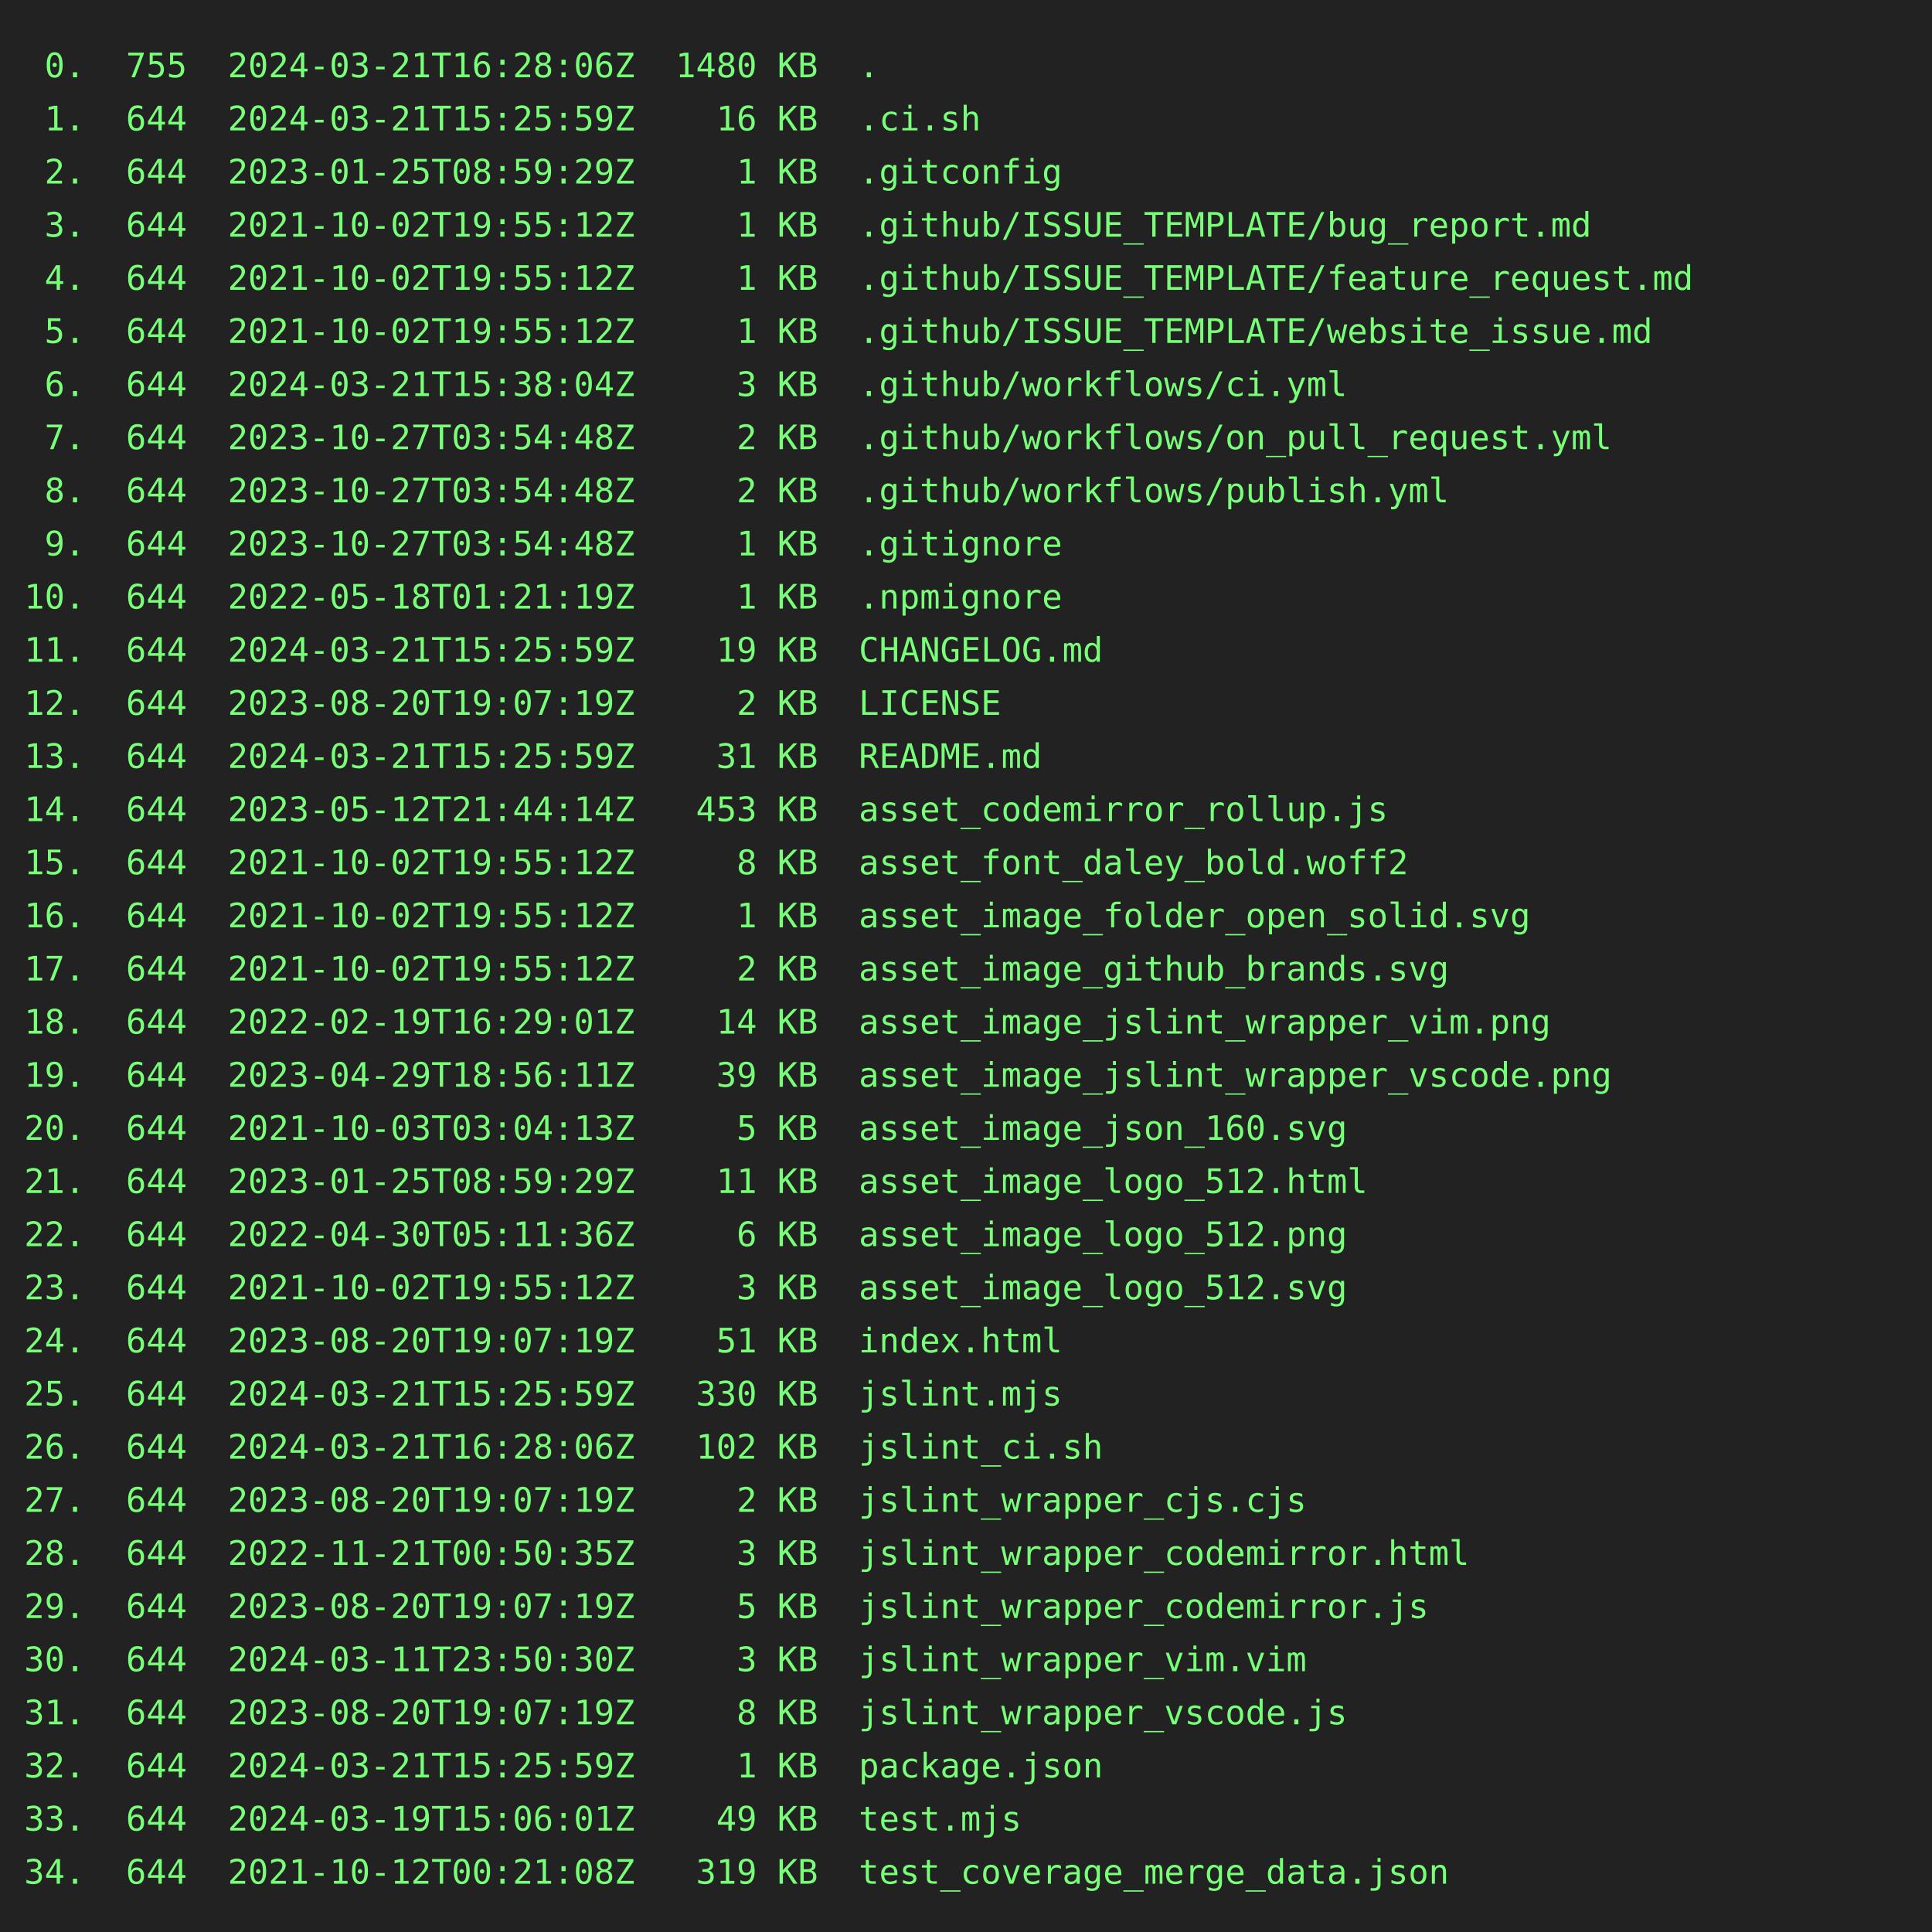
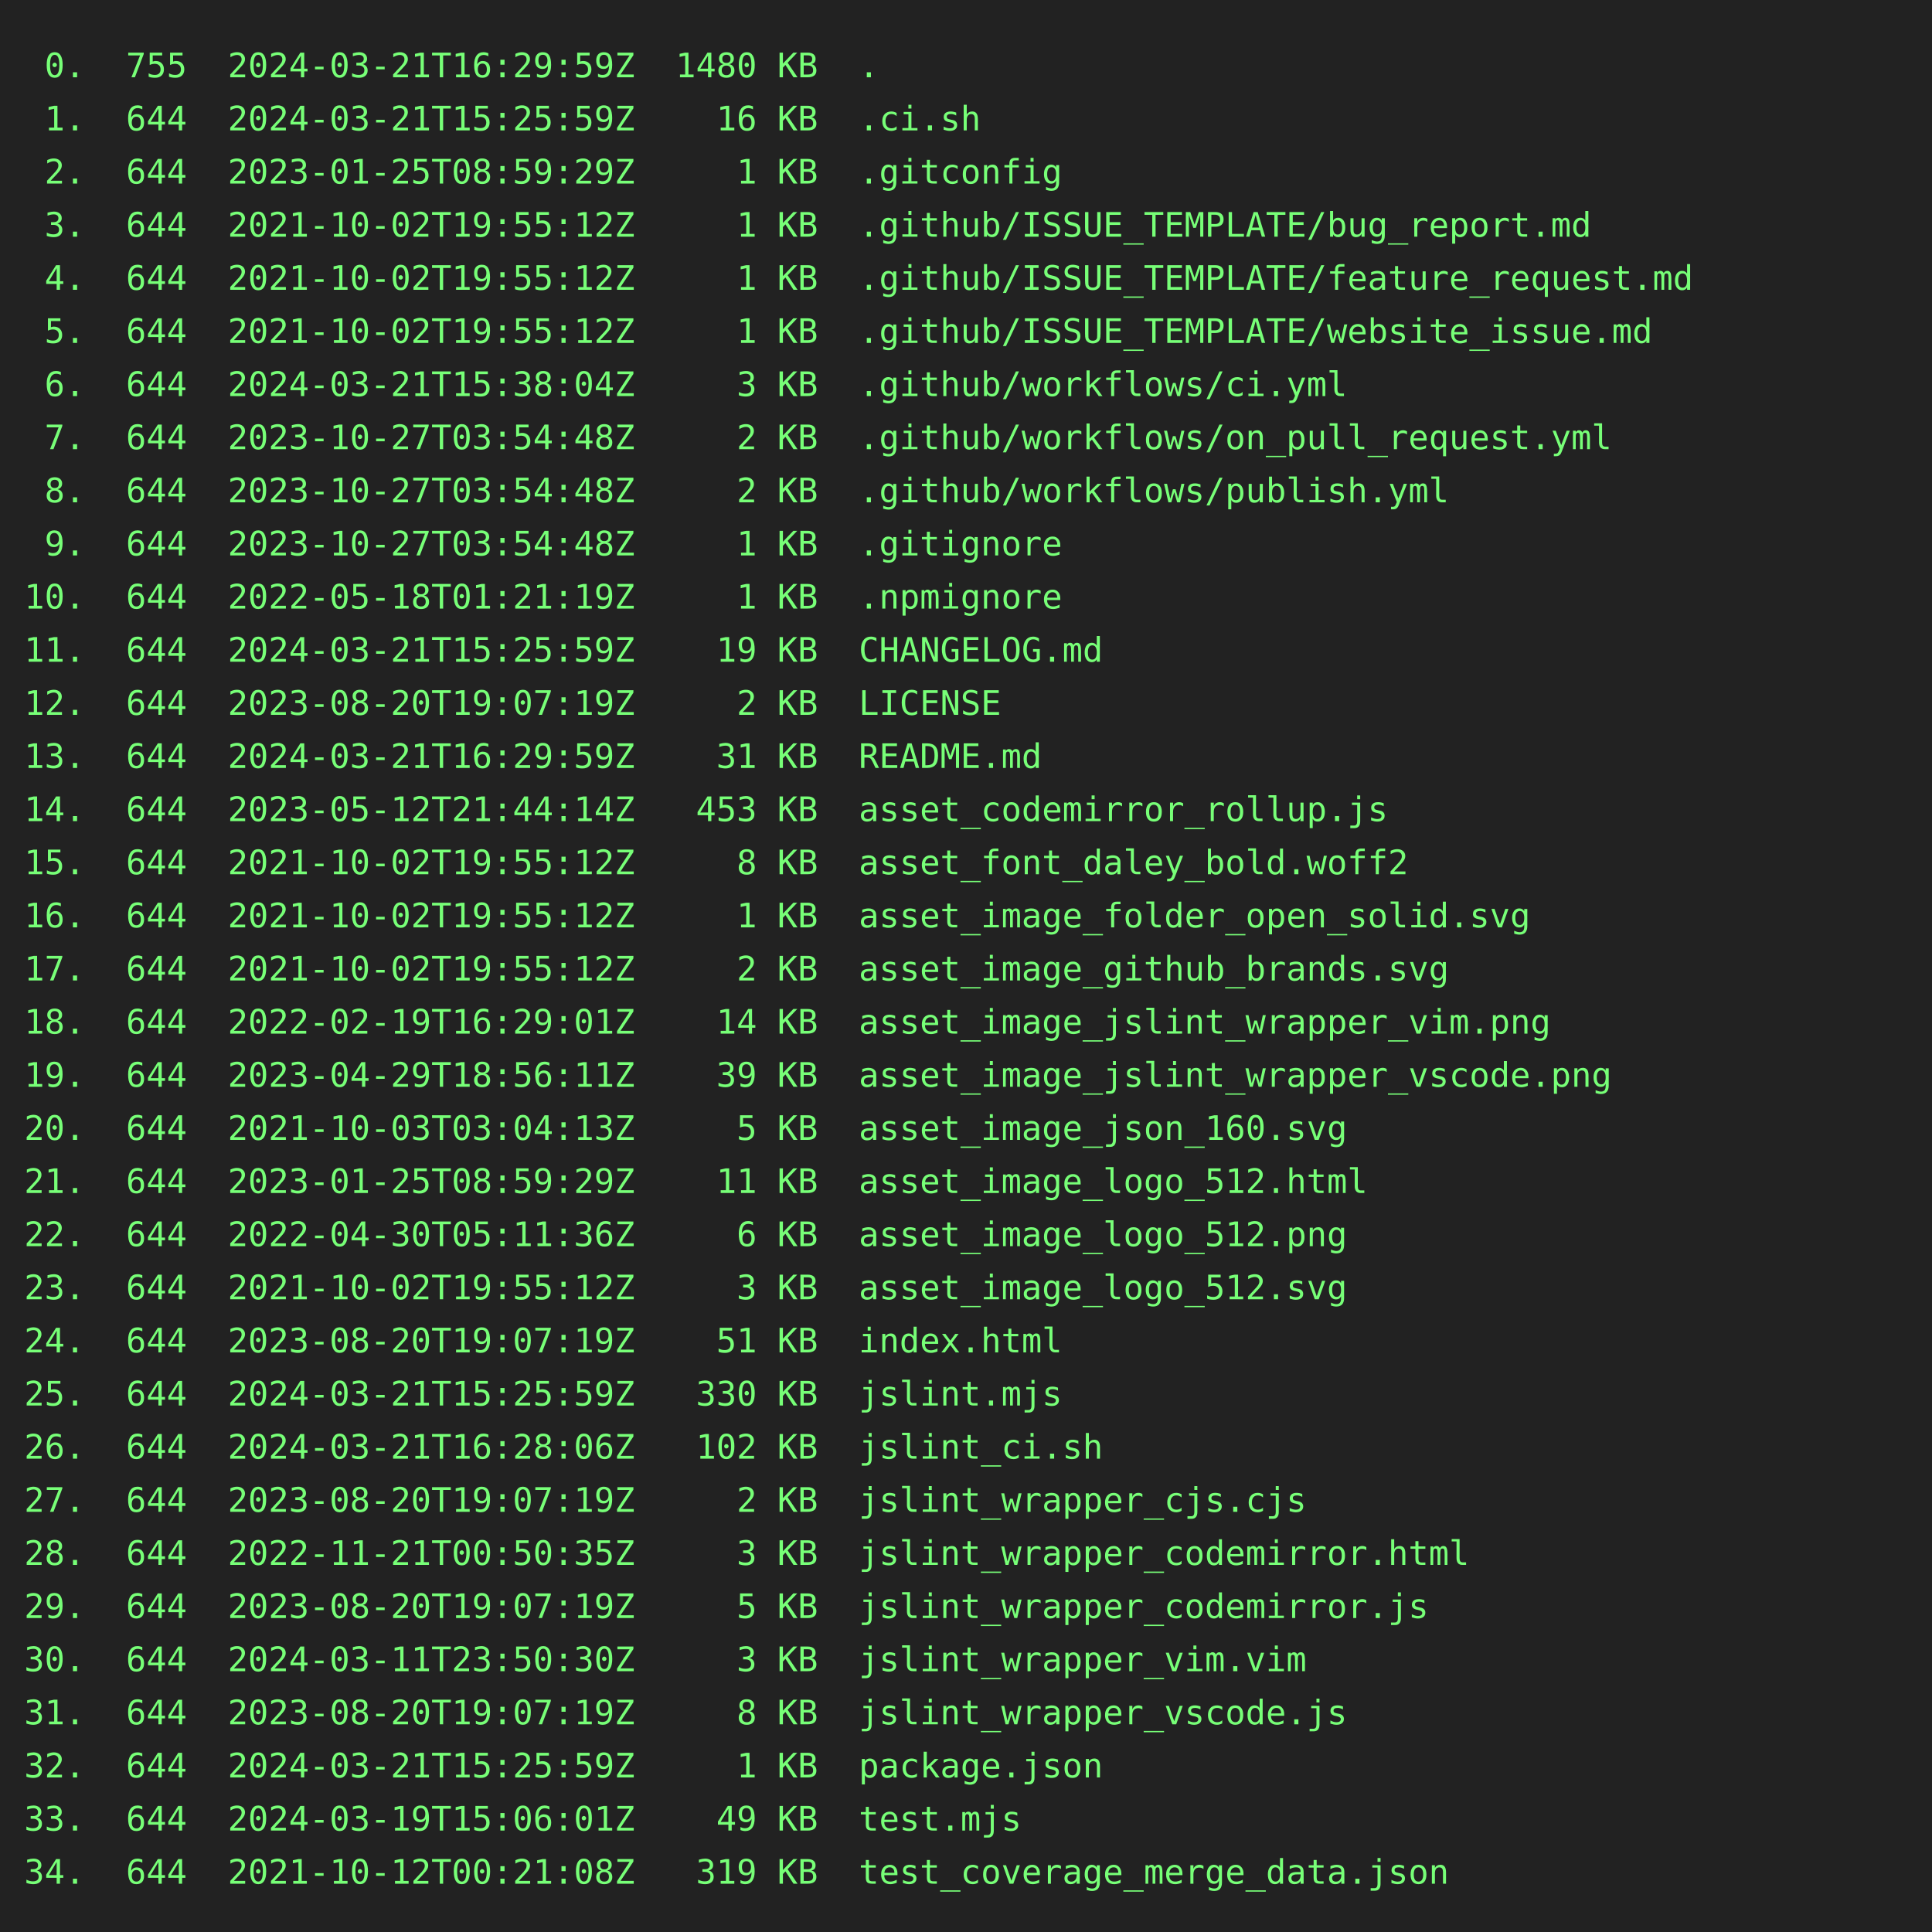
<svg xmlns="http://www.w3.org/2000/svg" height="800" width="800">
  <rect height="800" fill="#222" width="800" />
  <text fill="#7f7" font-family="consolas, menlo, monospace" font-size="14" xml:space="preserve">
-     <tspan lengthAdjust="spacingAndGlyphs" textLength="768" x="10" y="32"> 0.  755  2024-03-21T16:28:06Z  1480 KB  .                                                       </tspan>
+     <tspan lengthAdjust="spacingAndGlyphs" textLength="768" x="10" y="32"> 0.  755  2024-03-21T16:29:59Z  1480 KB  .                                                       </tspan>
    <tspan lengthAdjust="spacingAndGlyphs" textLength="768" x="10" y="54"> 1.  644  2024-03-21T15:25:59Z    16 KB  .ci.sh                                                  </tspan>
    <tspan lengthAdjust="spacingAndGlyphs" textLength="768" x="10" y="76"> 2.  644  2023-01-25T08:59:29Z     1 KB  .gitconfig                                              </tspan>
    <tspan lengthAdjust="spacingAndGlyphs" textLength="768" x="10" y="98"> 3.  644  2021-10-02T19:55:12Z     1 KB  .github/ISSUE_TEMPLATE/bug_report.md                    </tspan>
    <tspan lengthAdjust="spacingAndGlyphs" textLength="768" x="10" y="120"> 4.  644  2021-10-02T19:55:12Z     1 KB  .github/ISSUE_TEMPLATE/feature_request.md               </tspan>
    <tspan lengthAdjust="spacingAndGlyphs" textLength="768" x="10" y="142"> 5.  644  2021-10-02T19:55:12Z     1 KB  .github/ISSUE_TEMPLATE/website_issue.md                 </tspan>
    <tspan lengthAdjust="spacingAndGlyphs" textLength="768" x="10" y="164"> 6.  644  2024-03-21T15:38:04Z     3 KB  .github/workflows/ci.yml                                </tspan>
    <tspan lengthAdjust="spacingAndGlyphs" textLength="768" x="10" y="186"> 7.  644  2023-10-27T03:54:48Z     2 KB  .github/workflows/on_pull_request.yml                   </tspan>
    <tspan lengthAdjust="spacingAndGlyphs" textLength="768" x="10" y="208"> 8.  644  2023-10-27T03:54:48Z     2 KB  .github/workflows/publish.yml                           </tspan>
    <tspan lengthAdjust="spacingAndGlyphs" textLength="768" x="10" y="230"> 9.  644  2023-10-27T03:54:48Z     1 KB  .gitignore                                              </tspan>
    <tspan lengthAdjust="spacingAndGlyphs" textLength="768" x="10" y="252">10.  644  2022-05-18T01:21:19Z     1 KB  .npmignore                                              </tspan>
    <tspan lengthAdjust="spacingAndGlyphs" textLength="768" x="10" y="274">11.  644  2024-03-21T15:25:59Z    19 KB  CHANGELOG.md                                            </tspan>
    <tspan lengthAdjust="spacingAndGlyphs" textLength="768" x="10" y="296">12.  644  2023-08-20T19:07:19Z     2 KB  LICENSE                                                 </tspan>
-     <tspan lengthAdjust="spacingAndGlyphs" textLength="768" x="10" y="318">13.  644  2024-03-21T15:25:59Z    31 KB  README.md                                               </tspan>
+     <tspan lengthAdjust="spacingAndGlyphs" textLength="768" x="10" y="318">13.  644  2024-03-21T16:29:59Z    31 KB  README.md                                               </tspan>
    <tspan lengthAdjust="spacingAndGlyphs" textLength="768" x="10" y="340">14.  644  2023-05-12T21:44:14Z   453 KB  asset_codemirror_rollup.js                              </tspan>
    <tspan lengthAdjust="spacingAndGlyphs" textLength="768" x="10" y="362">15.  644  2021-10-02T19:55:12Z     8 KB  asset_font_daley_bold.woff2                             </tspan>
    <tspan lengthAdjust="spacingAndGlyphs" textLength="768" x="10" y="384">16.  644  2021-10-02T19:55:12Z     1 KB  asset_image_folder_open_solid.svg                       </tspan>
    <tspan lengthAdjust="spacingAndGlyphs" textLength="768" x="10" y="406">17.  644  2021-10-02T19:55:12Z     2 KB  asset_image_github_brands.svg                           </tspan>
    <tspan lengthAdjust="spacingAndGlyphs" textLength="768" x="10" y="428">18.  644  2022-02-19T16:29:01Z    14 KB  asset_image_jslint_wrapper_vim.png                      </tspan>
    <tspan lengthAdjust="spacingAndGlyphs" textLength="768" x="10" y="450">19.  644  2023-04-29T18:56:11Z    39 KB  asset_image_jslint_wrapper_vscode.png                   </tspan>
    <tspan lengthAdjust="spacingAndGlyphs" textLength="768" x="10" y="472">20.  644  2021-10-03T03:04:13Z     5 KB  asset_image_json_160.svg                                </tspan>
    <tspan lengthAdjust="spacingAndGlyphs" textLength="768" x="10" y="494">21.  644  2023-01-25T08:59:29Z    11 KB  asset_image_logo_512.html                               </tspan>
    <tspan lengthAdjust="spacingAndGlyphs" textLength="768" x="10" y="516">22.  644  2022-04-30T05:11:36Z     6 KB  asset_image_logo_512.png                                </tspan>
    <tspan lengthAdjust="spacingAndGlyphs" textLength="768" x="10" y="538">23.  644  2021-10-02T19:55:12Z     3 KB  asset_image_logo_512.svg                                </tspan>
    <tspan lengthAdjust="spacingAndGlyphs" textLength="768" x="10" y="560">24.  644  2023-08-20T19:07:19Z    51 KB  index.html                                              </tspan>
    <tspan lengthAdjust="spacingAndGlyphs" textLength="768" x="10" y="582">25.  644  2024-03-21T15:25:59Z   330 KB  jslint.mjs                                              </tspan>
    <tspan lengthAdjust="spacingAndGlyphs" textLength="768" x="10" y="604">26.  644  2024-03-21T16:28:06Z   102 KB  jslint_ci.sh                                            </tspan>
    <tspan lengthAdjust="spacingAndGlyphs" textLength="768" x="10" y="626">27.  644  2023-08-20T19:07:19Z     2 KB  jslint_wrapper_cjs.cjs                                  </tspan>
    <tspan lengthAdjust="spacingAndGlyphs" textLength="768" x="10" y="648">28.  644  2022-11-21T00:50:35Z     3 KB  jslint_wrapper_codemirror.html                          </tspan>
    <tspan lengthAdjust="spacingAndGlyphs" textLength="768" x="10" y="670">29.  644  2023-08-20T19:07:19Z     5 KB  jslint_wrapper_codemirror.js                            </tspan>
    <tspan lengthAdjust="spacingAndGlyphs" textLength="768" x="10" y="692">30.  644  2024-03-11T23:50:30Z     3 KB  jslint_wrapper_vim.vim                                  </tspan>
    <tspan lengthAdjust="spacingAndGlyphs" textLength="768" x="10" y="714">31.  644  2023-08-20T19:07:19Z     8 KB  jslint_wrapper_vscode.js                                </tspan>
    <tspan lengthAdjust="spacingAndGlyphs" textLength="768" x="10" y="736">32.  644  2024-03-21T15:25:59Z     1 KB  package.json                                            </tspan>
    <tspan lengthAdjust="spacingAndGlyphs" textLength="768" x="10" y="758">33.  644  2024-03-19T15:06:01Z    49 KB  test.mjs                                                </tspan>
    <tspan lengthAdjust="spacingAndGlyphs" textLength="768" x="10" y="780">34.  644  2021-10-12T00:21:08Z   319 KB  test_coverage_merge_data.json                           </tspan>
  </text>
</svg>
